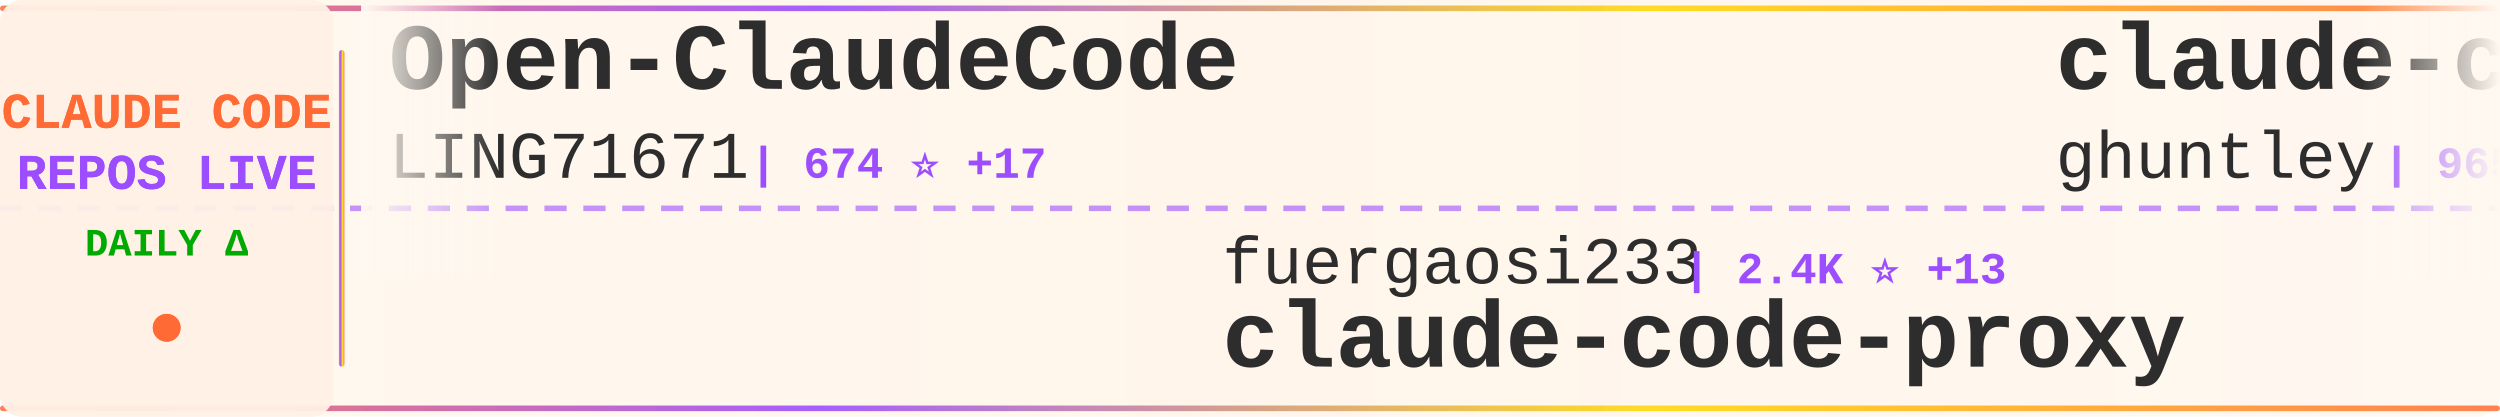
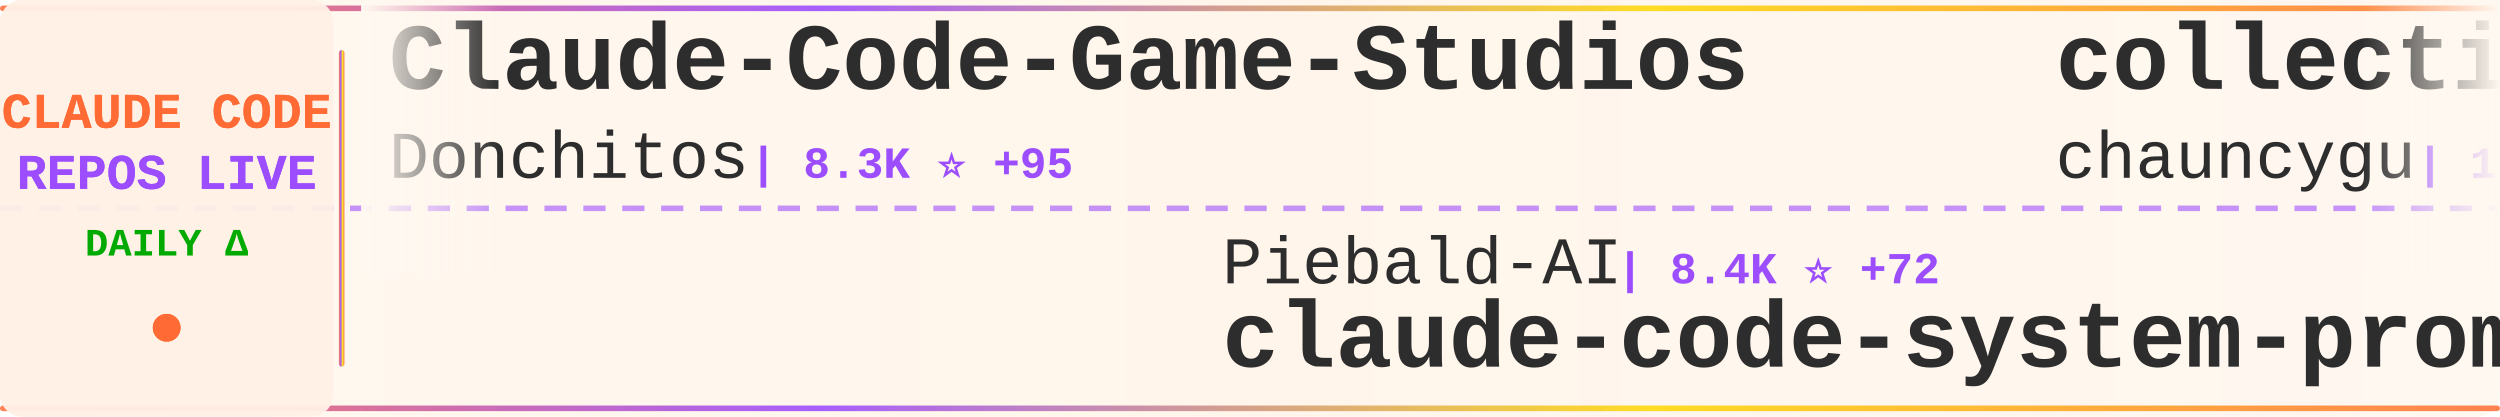
<svg xmlns="http://www.w3.org/2000/svg" width="900" height="150">
  <defs>
    <linearGradient id="tickerBg" x1="0%" y1="0%" x2="100%" y2="0%">
      <stop offset="0%" style="stop-color:#fff8f0;stop-opacity:0.98" />
      <stop offset="50%" style="stop-color:#fff5eb;stop-opacity:1" />
      <stop offset="100%" style="stop-color:#fff8f0;stop-opacity:0.98" />
    </linearGradient>
    <linearGradient id="borderGrad" x1="0%" y1="0%" x2="100%" y2="0%">
      <stop offset="0%" style="stop-color:#FF6B35;stop-opacity:0.85">
        <animate attributeName="stop-opacity" values="0.85;1;0.85" dur="2s" repeatCount="indefinite" />
      </stop>
      <stop offset="33%" style="stop-color:#9C4EFF;stop-opacity:0.9">
        <animate attributeName="stop-opacity" values="0.9;1;0.9" dur="2.2s" repeatCount="indefinite" />
      </stop>
      <stop offset="66%" style="stop-color:#FFD700;stop-opacity:0.85">
        <animate attributeName="stop-opacity" values="0.85;1;0.85" dur="1.8s" repeatCount="indefinite" />
      </stop>
      <stop offset="100%" style="stop-color:#FF6B35;stop-opacity:0.85">
        <animate attributeName="stop-opacity" values="0.85;1;0.85" dur="2s" repeatCount="indefinite" />
      </stop>
    </linearGradient>
    <filter id="textGlow">
      <feGaussianBlur stdDeviation="0.15" result="coloredBlur" />
      <feMerge>
        <feMergeNode in="coloredBlur" />
        <feMergeNode in="SourceGraphic" />
      </feMerge>
    </filter>
    <filter id="metricGlow">
      <feGaussianBlur stdDeviation="0.2" result="coloredBlur" />
      <feMerge>
        <feMergeNode in="coloredBlur" />
        <feMergeNode in="SourceGraphic" />
      </feMerge>
    </filter>
    <linearGradient id="leftFade" x1="0%" y1="0%" x2="100%" y2="0%">
      <stop offset="0%" style="stop-color:#fff8f0;stop-opacity:1" />
      <stop offset="100%" style="stop-color:#fff8f0;stop-opacity:0" />
    </linearGradient>
    <linearGradient id="rightFade" x1="0%" y1="0%" x2="100%" y2="0%">
      <stop offset="0%" style="stop-color:#fff8f0;stop-opacity:0" />
      <stop offset="100%" style="stop-color:#fff8f0;stop-opacity:1" />
    </linearGradient>
  </defs>
  <rect width="900" height="150" fill="url(#tickerBg)" rx="8" />
  <rect x="0" y="2" width="900" height="2" fill="url(#borderGrad)" rx="1" />
  <rect x="0" y="146" width="900" height="2" fill="url(#borderGrad)" rx="1" />
  <line x1="0" y1="75" x2="900" y2="75" stroke="#9C4EFF" stroke-width="2" stroke-dasharray="8 6" opacity="0.6" />
  <rect x="0" y="0" width="120" height="150" fill="#fff0e6" opacity="0.95" rx="8" />
  <text x="60" y="46" font-family="'Courier New', monospace" font-size="18" font-weight="bold" fill="#FF6B35" text-anchor="middle" filter="url(#textGlow)">
    CLAUDE CODE
  </text>
  <text x="60" y="68" font-family="'Courier New', monospace" font-size="18" font-weight="bold" fill="#9C4EFF" text-anchor="middle" filter="url(#textGlow)">
    REPOS LIVE
  </text>
  <text x="60" y="92" font-family="'Courier New', monospace" font-size="14" font-weight="bold" fill="#00aa00" text-anchor="middle">
    DAILY Δ
  </text>
  <circle cx="60" cy="118" r="5" fill="#FF6B35" filter="url(#metricGlow)">
    <animate attributeName="r" values="4;6;4" dur="1.5s" repeatCount="indefinite" />
    <animate attributeName="opacity" values="0.6;1;0.6" dur="1.5s" repeatCount="indefinite" />
  </circle>
  <rect x="122" y="18" width="2" height="114" fill="url(#borderGrad)" rx="1" />
  <clipPath id="tickerClip">
    <rect x="130" y="0" width="770" height="150" />
  </clipPath>
  <g clip-path="url(#tickerClip)">
    <g id="tickerItems">
      <animateTransform attributeName="transform" attributeType="XML" type="translate" from="0 0" to="-3000 0" dur="54s" repeatCount="indefinite" />
      <g transform="translate(0, 0)">
-         <text x="140" y="32" font-family="'Courier New', monospace" font-size="34" font-weight="bold" fill="#2d2d2d">Open-ClaudeCode</text>
-         <text x="140" y="64" font-family="'Courier New', monospace" font-size="24" font-weight="normal" fill="#2d2d2d" opacity="1.0">LING71671</text>
-         <text x="270" y="64" font-family="'Courier New', monospace" font-size="16" font-weight="bold" fill="#9C4EFF"> | 674 ⭐ +17</text>
+         <text x="140" y="32" font-family="'Courier New', monospace" font-size="34" font-weight="bold" fill="#2d2d2d">Claude-Code-Game-Studios</text>
+         <text x="140" y="64" font-family="'Courier New', monospace" font-size="24" font-weight="normal" fill="#2d2d2d" opacity="1.0">Donchitos</text>
+         <text x="270" y="64" font-family="'Courier New', monospace" font-size="16" font-weight="bold" fill="#9C4EFF"> | 8.3K ⭐ +95</text>
      </g>
      <g transform="translate(300, 0)">
-         <text x="140" y="102" font-family="'Courier New', monospace" font-size="24" font-weight="normal" fill="#2d2d2d" opacity="1.0">fuergaosi233</text>
-         <text x="306" y="102" font-family="'Courier New', monospace" font-size="16" font-weight="bold" fill="#9C4EFF"> | 2.4K ⭐ +13</text>
-         <text x="140" y="132" font-family="'Courier New', monospace" font-size="34" font-weight="bold" fill="#2d2d2d">claude-code-proxy</text>
+         <text x="140" y="102" font-family="'Courier New', monospace" font-size="24" font-weight="normal" fill="#2d2d2d" opacity="1.0">Piebald-AI</text>
+         <text x="282" y="102" font-family="'Courier New', monospace" font-size="16" font-weight="bold" fill="#9C4EFF"> | 8.4K ⭐ +72</text>
+         <text x="140" y="132" font-family="'Courier New', monospace" font-size="34" font-weight="bold" fill="#2d2d2d">claude-code-system-promp...</text>
      </g>
      <g transform="translate(600, 0)">
-         <text x="140" y="32" font-family="'Courier New', monospace" font-size="34" font-weight="bold" fill="#2d2d2d">claude-code-source-code-...</text>
-         <text x="140" y="64" font-family="'Courier New', monospace" font-size="24" font-weight="normal" fill="#2d2d2d" opacity="1.0">ghuntley</text>
-         <text x="258" y="64" font-family="'Courier New', monospace" font-size="16" font-weight="bold" fill="#9C4EFF"> | 965 ⭐ +1</text>
+         <text x="140" y="32" font-family="'Courier New', monospace" font-size="34" font-weight="bold" fill="#2d2d2d">collection-claude-code-s...</text>
+         <text x="140" y="64" font-family="'Courier New', monospace" font-size="24" font-weight="normal" fill="#2d2d2d" opacity="1.0">chauncygu</text>
+         <text x="270" y="64" font-family="'Courier New', monospace" font-size="16" font-weight="bold" fill="#9C4EFF"> | 1.8K ⭐ +126</text>
      </g>
      <g transform="translate(900, 0)">
-         <text x="140" y="102" font-family="'Courier New', monospace" font-size="24" font-weight="normal" fill="#2d2d2d" opacity="1.0">chauncygu</text>
-         <text x="270" y="102" font-family="'Courier New', monospace" font-size="16" font-weight="bold" fill="#9C4EFF"> | 1.8K ⭐ +134</text>
-         <text x="140" y="132" font-family="'Courier New', monospace" font-size="34" font-weight="bold" fill="#2d2d2d">collection-claude-code-s...</text>
+         <text x="140" y="102" font-family="'Courier New', monospace" font-size="24" font-weight="normal" fill="#2d2d2d" opacity="1.0">obra</text>
+         <text x="210" y="102" font-family="'Courier New', monospace" font-size="16" font-weight="bold" fill="#9C4EFF"> | 139.1K ⭐ +1.9K</text>
+         <text x="140" y="132" font-family="'Courier New', monospace" font-size="34" font-weight="bold" fill="#2d2d2d">superpowers</text>
      </g>
      <g transform="translate(1200, 0)">
-         <text x="140" y="32" font-family="'Courier New', monospace" font-size="34" font-weight="bold" fill="#2d2d2d">claude-code-workflows</text>
-         <text x="140" y="64" font-family="'Courier New', monospace" font-size="24" font-weight="normal" fill="#2d2d2d" opacity="1.0">OneRedOak</text>
-         <text x="270" y="64" font-family="'Courier New', monospace" font-size="16" font-weight="bold" fill="#9C4EFF"> | 3.8K ⭐ +3</text>
+         <text x="140" y="32" font-family="'Courier New', monospace" font-size="34" font-weight="bold" fill="#2d2d2d">claude-code</text>
+         <text x="140" y="64" font-family="'Courier New', monospace" font-size="24" font-weight="normal" fill="#2d2d2d" opacity="1.0">lowcortisolprogrammer</text>
+         <text x="414" y="64" font-family="'Courier New', monospace" font-size="16" font-weight="bold" fill="#9C4EFF"> | 170 ⭐ +1</text>
      </g>
      <g transform="translate(1500, 0)">
-         <text x="140" y="102" font-family="'Courier New', monospace" font-size="24" font-weight="normal" fill="#2d2d2d" opacity="1.0">RishabhK103</text>
-         <text x="294" y="102" font-family="'Courier New', monospace" font-size="16" font-weight="bold" fill="#9C4EFF"> | 49 ⭐ +1</text>
+         <text x="140" y="102" font-family="'Courier New', monospace" font-size="24" font-weight="normal" fill="#2d2d2d" opacity="1.0">T-Lab-CUHKSZ</text>
+         <text x="306" y="102" font-family="'Courier New', monospace" font-size="16" font-weight="bold" fill="#9C4EFF"> | 285 ⭐ +3</text>
        <text x="140" y="132" font-family="'Courier New', monospace" font-size="34" font-weight="bold" fill="#2d2d2d">claude-code</text>
      </g>
      <g transform="translate(1800, 0)">
-         <text x="140" y="32" font-family="'Courier New', monospace" font-size="34" font-weight="bold" fill="#2d2d2d">claude-code</text>
-         <text x="140" y="64" font-family="'Courier New', monospace" font-size="24" font-weight="normal" fill="#2d2d2d" opacity="1.0">claude-code-best</text>
-         <text x="354" y="64" font-family="'Courier New', monospace" font-size="16" font-weight="bold" fill="#9C4EFF"> | 14.5K ⭐ +456</text>
+         <text x="140" y="32" font-family="'Courier New', monospace" font-size="34" font-weight="bold" fill="#2d2d2d">Claude-code</text>
+         <text x="140" y="64" font-family="'Courier New', monospace" font-size="24" font-weight="normal" fill="#2d2d2d" opacity="1.0">zstmfhy</text>
+         <text x="246" y="64" font-family="'Courier New', monospace" font-size="16" font-weight="bold" fill="#9C4EFF"> | 189 ⭐ +1</text>
      </g>
      <g transform="translate(2100, 0)">
-         <text x="140" y="102" font-family="'Courier New', monospace" font-size="24" font-weight="normal" fill="#2d2d2d" opacity="1.0">bfly123</text>
-         <text x="246" y="102" font-family="'Courier New', monospace" font-size="16" font-weight="bold" fill="#9C4EFF"> | 2.1K ⭐ +15</text>
-         <text x="140" y="132" font-family="'Courier New', monospace" font-size="34" font-weight="bold" fill="#2d2d2d">claude_code_bridge</text>
+         <text x="140" y="102" font-family="'Courier New', monospace" font-size="24" font-weight="normal" fill="#2d2d2d" opacity="1.0">ChrisWiles</text>
+         <text x="282" y="102" font-family="'Courier New', monospace" font-size="16" font-weight="bold" fill="#9C4EFF"> | 5.7K ⭐ +5</text>
+         <text x="140" y="132" font-family="'Courier New', monospace" font-size="34" font-weight="bold" fill="#2d2d2d">claude-code-showcase</text>
      </g>
      <g transform="translate(2400, 0)">
        <text x="140" y="32" font-family="'Courier New', monospace" font-size="34" font-weight="bold" fill="#2d2d2d">claurst</text>
        <text x="140" y="64" font-family="'Courier New', monospace" font-size="24" font-weight="normal" fill="#2d2d2d" opacity="1.0">Kuberwastaken</text>
-         <text x="318" y="64" font-family="'Courier New', monospace" font-size="16" font-weight="bold" fill="#9C4EFF"> | 8.6K ⭐ +182</text>
+         <text x="318" y="64" font-family="'Courier New', monospace" font-size="16" font-weight="bold" fill="#9C4EFF"> | 8.6K ⭐ +165</text>
      </g>
      <g transform="translate(2700, 0)">
-         <text x="140" y="102" font-family="'Courier New', monospace" font-size="24" font-weight="normal" fill="#2d2d2d" opacity="1.0">anthropics</text>
-         <text x="282" y="102" font-family="'Courier New', monospace" font-size="16" font-weight="bold" fill="#9C4EFF"> | 785 ⭐ +1</text>
-         <text x="140" y="132" font-family="'Courier New', monospace" font-size="34" font-weight="bold" fill="#2d2d2d">claude-code-base-action</text>
+         <text x="140" y="102" font-family="'Courier New', monospace" font-size="24" font-weight="normal" fill="#2d2d2d" opacity="1.0">fuergaosi233</text>
+         <text x="306" y="102" font-family="'Courier New', monospace" font-size="16" font-weight="bold" fill="#9C4EFF"> | 2.4K ⭐ +11</text>
+         <text x="140" y="132" font-family="'Courier New', monospace" font-size="34" font-weight="bold" fill="#2d2d2d">claude-code-proxy</text>
      </g>
      <g transform="translate(3000, 0)">
-         <text x="140" y="32" font-family="'Courier New', monospace" font-size="34" font-weight="bold" fill="#2d2d2d">Open-ClaudeCode</text>
-         <text x="140" y="64" font-family="'Courier New', monospace" font-size="24" font-weight="normal" fill="#2d2d2d" opacity="1.0">LING71671</text>
-         <text x="270" y="64" font-family="'Courier New', monospace" font-size="16" font-weight="bold" fill="#9C4EFF"> | 674 ⭐ +17</text>
+         <text x="140" y="32" font-family="'Courier New', monospace" font-size="34" font-weight="bold" fill="#2d2d2d">Claude-Code-Game-Studios</text>
+         <text x="140" y="64" font-family="'Courier New', monospace" font-size="24" font-weight="normal" fill="#2d2d2d" opacity="1.0">Donchitos</text>
+         <text x="270" y="64" font-family="'Courier New', monospace" font-size="16" font-weight="bold" fill="#9C4EFF"> | 8.3K ⭐ +95</text>
      </g>
      <g transform="translate(3300, 0)">
-         <text x="140" y="102" font-family="'Courier New', monospace" font-size="24" font-weight="normal" fill="#2d2d2d" opacity="1.0">fuergaosi233</text>
-         <text x="306" y="102" font-family="'Courier New', monospace" font-size="16" font-weight="bold" fill="#9C4EFF"> | 2.4K ⭐ +13</text>
-         <text x="140" y="132" font-family="'Courier New', monospace" font-size="34" font-weight="bold" fill="#2d2d2d">claude-code-proxy</text>
+         <text x="140" y="102" font-family="'Courier New', monospace" font-size="24" font-weight="normal" fill="#2d2d2d" opacity="1.0">Piebald-AI</text>
+         <text x="282" y="102" font-family="'Courier New', monospace" font-size="16" font-weight="bold" fill="#9C4EFF"> | 8.4K ⭐ +72</text>
+         <text x="140" y="132" font-family="'Courier New', monospace" font-size="34" font-weight="bold" fill="#2d2d2d">claude-code-system-promp...</text>
      </g>
      <g transform="translate(3600, 0)">
-         <text x="140" y="32" font-family="'Courier New', monospace" font-size="34" font-weight="bold" fill="#2d2d2d">claude-code-source-code-...</text>
-         <text x="140" y="64" font-family="'Courier New', monospace" font-size="24" font-weight="normal" fill="#2d2d2d" opacity="1.0">ghuntley</text>
-         <text x="258" y="64" font-family="'Courier New', monospace" font-size="16" font-weight="bold" fill="#9C4EFF"> | 965 ⭐ +1</text>
+         <text x="140" y="32" font-family="'Courier New', monospace" font-size="34" font-weight="bold" fill="#2d2d2d">collection-claude-code-s...</text>
+         <text x="140" y="64" font-family="'Courier New', monospace" font-size="24" font-weight="normal" fill="#2d2d2d" opacity="1.0">chauncygu</text>
+         <text x="270" y="64" font-family="'Courier New', monospace" font-size="16" font-weight="bold" fill="#9C4EFF"> | 1.8K ⭐ +126</text>
      </g>
      <g transform="translate(3900, 0)">
-         <text x="140" y="102" font-family="'Courier New', monospace" font-size="24" font-weight="normal" fill="#2d2d2d" opacity="1.0">chauncygu</text>
-         <text x="270" y="102" font-family="'Courier New', monospace" font-size="16" font-weight="bold" fill="#9C4EFF"> | 1.8K ⭐ +134</text>
-         <text x="140" y="132" font-family="'Courier New', monospace" font-size="34" font-weight="bold" fill="#2d2d2d">collection-claude-code-s...</text>
+         <text x="140" y="102" font-family="'Courier New', monospace" font-size="24" font-weight="normal" fill="#2d2d2d" opacity="1.0">obra</text>
+         <text x="210" y="102" font-family="'Courier New', monospace" font-size="16" font-weight="bold" fill="#9C4EFF"> | 139.1K ⭐ +1.9K</text>
+         <text x="140" y="132" font-family="'Courier New', monospace" font-size="34" font-weight="bold" fill="#2d2d2d">superpowers</text>
      </g>
    </g>
  </g>
  <rect x="130" y="0" width="50" height="100" fill="url(#leftFade)" />
  <rect x="850" y="0" width="50" height="100" fill="url(#rightFade)" />
</svg>
